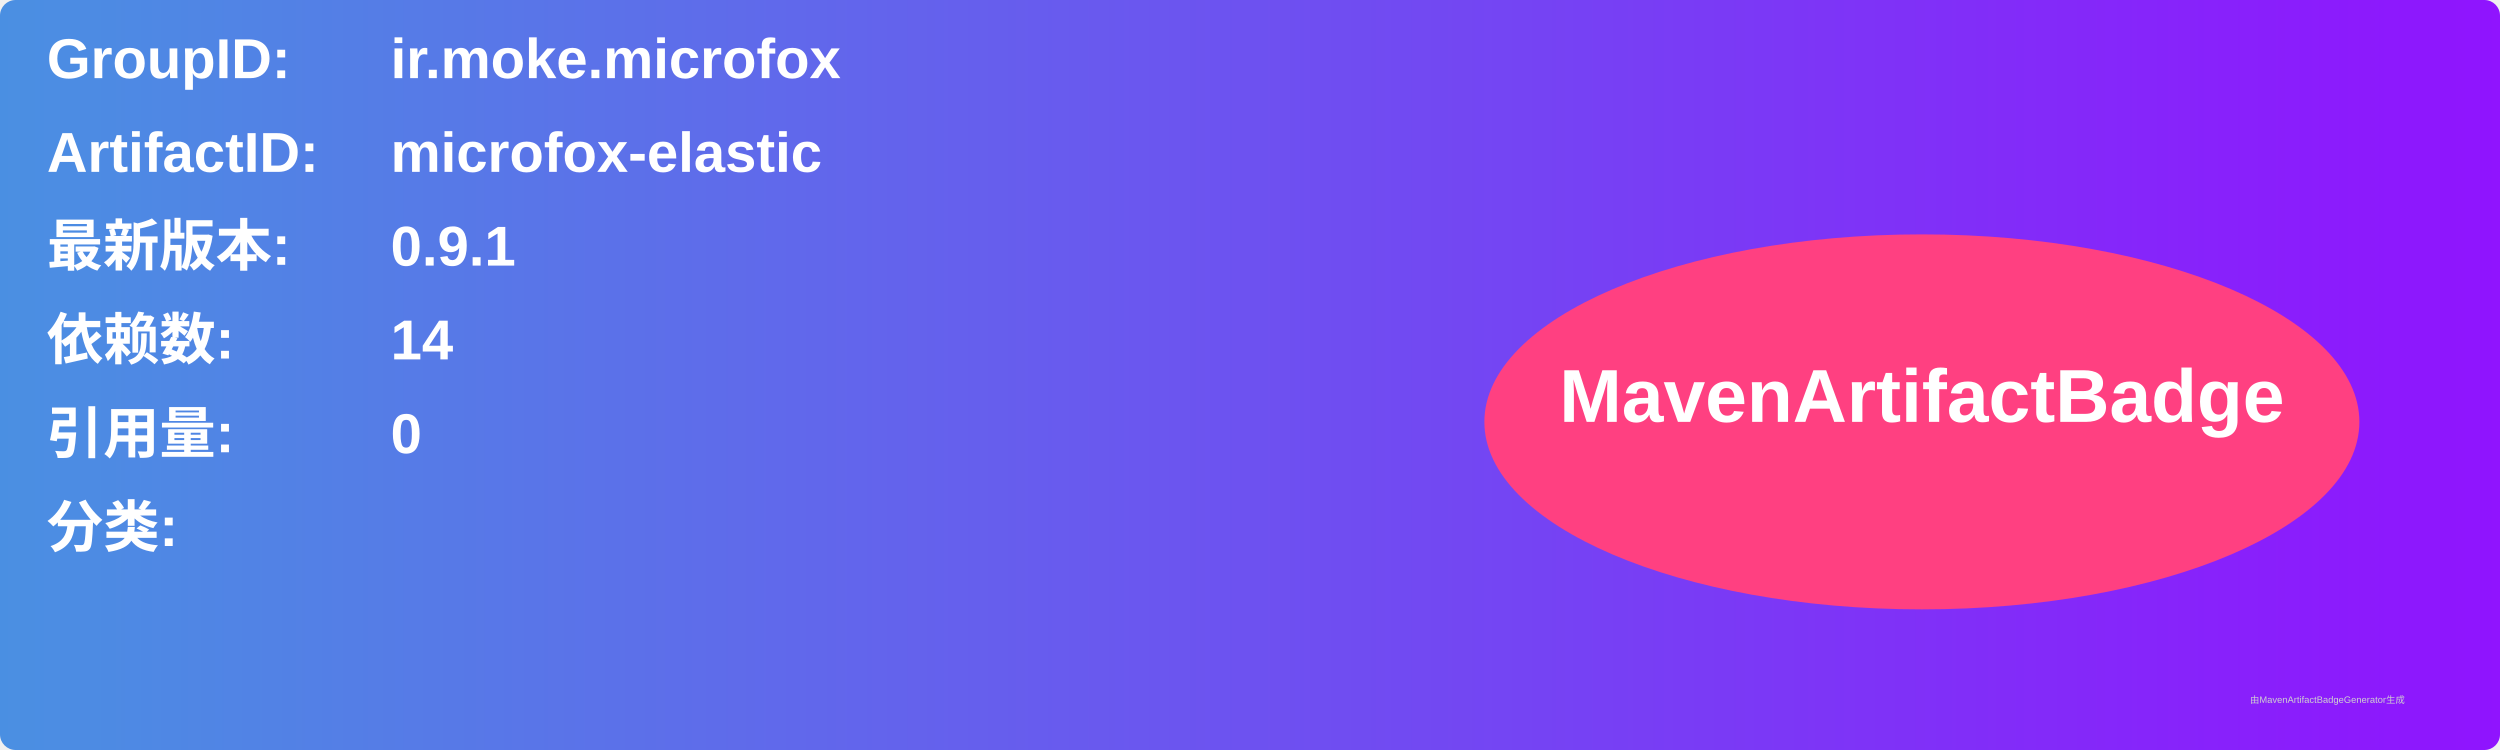
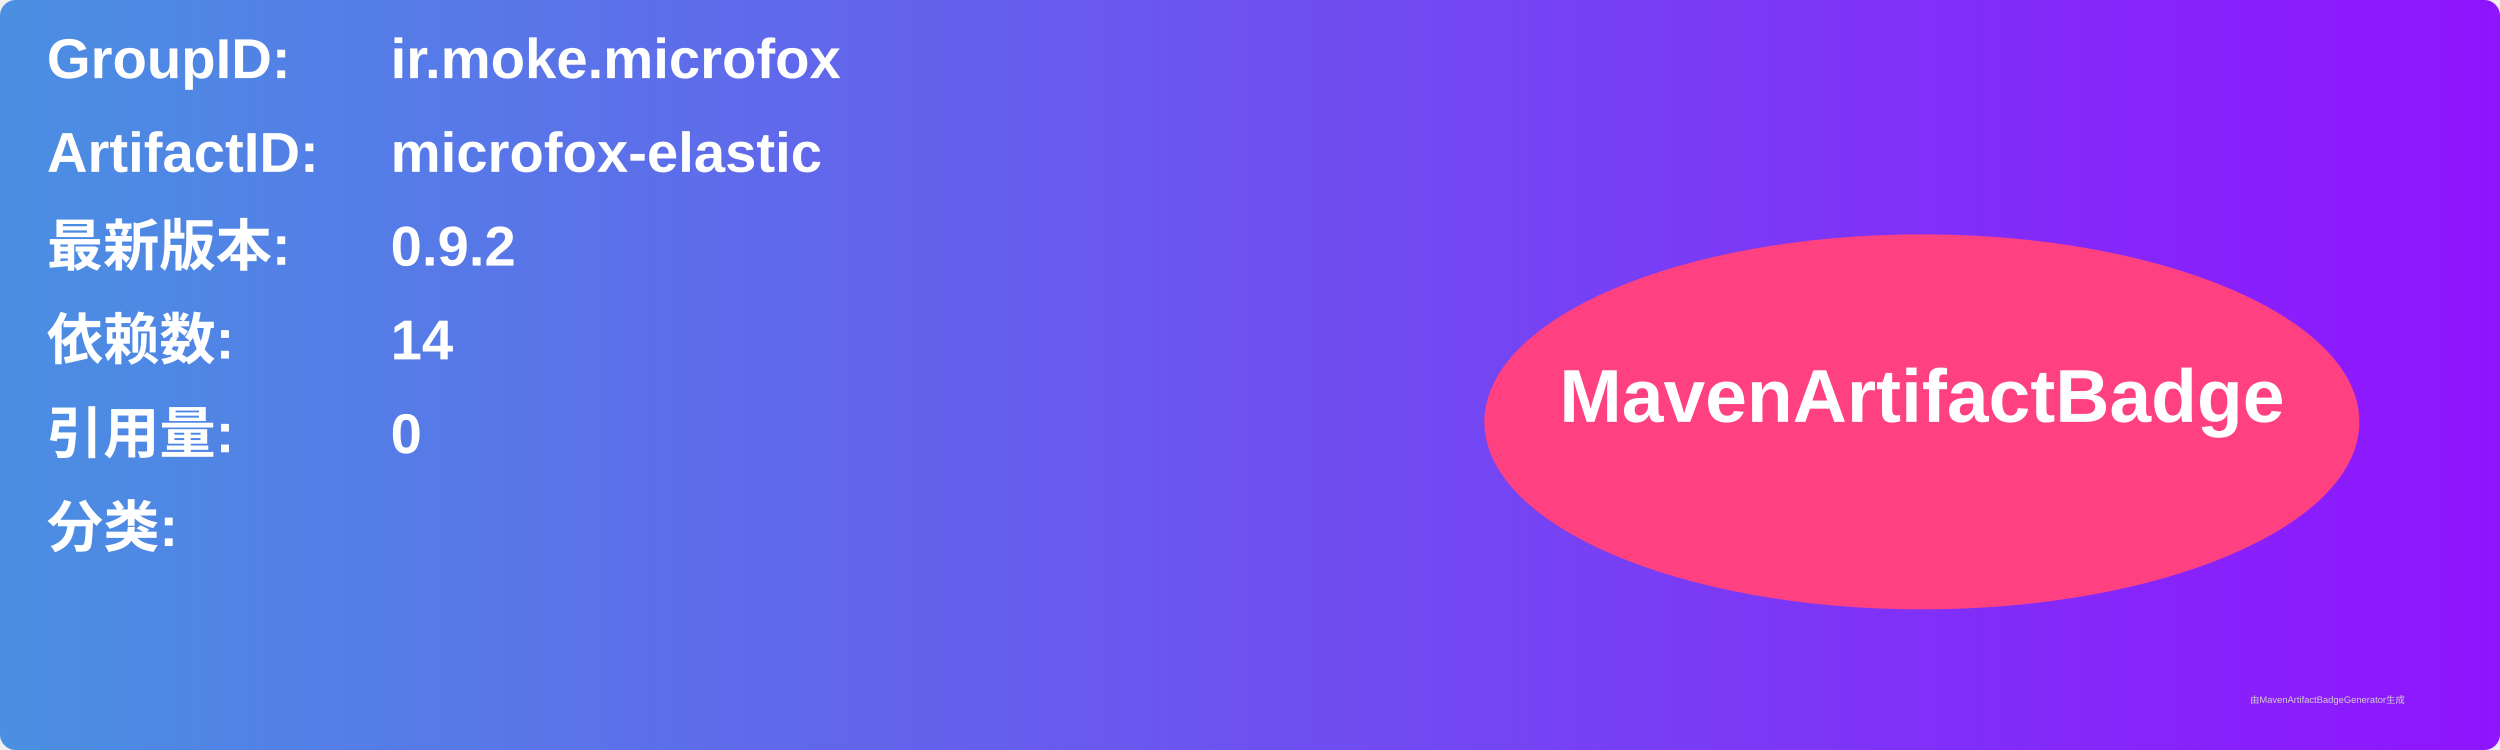
<svg xmlns="http://www.w3.org/2000/svg" width="800" height="240" viewBox="0 0 800 240">
  <linearGradient id="grad" x1="0%" y1="0%" x2="100%" y2="0%">
    <stop offset="0%" stop-color="#4a90e2" />
    <stop offset="100%" stop-color="#9013fe" />
  </linearGradient>
  <rect width="100%" height="100%" rx="5" ry="5" fill="url(#grad)" />
  <g transform="translate(15, 15)">
    <text x="0" y="10" font-family="Arial" font-size="18" fill="white" font-weight="bold" width="260">GroupID:</text>
    <text x="110" y="10" font-family="Arial" font-size="18" fill="white" font-weight="bold" width="460">ir.moke.microfox</text>
    <text x="0" y="40" font-family="Arial" font-size="18" fill="white" font-weight="bold" width="260">ArtifactID:</text>
    <text x="110" y="40" font-family="Arial" font-size="18" fill="white" font-weight="bold" width="460">microfox-elastic</text>
    <text x="0" y="70" font-family="Arial" font-size="18" fill="white" font-weight="bold">最新版本:</text>
    <text x="110" y="70" font-family="Arial" font-size="18" fill="white" font-weight="bold">
-       <tspan font-weight="bold">0.9.1</tspan>
+       <tspan font-weight="bold">0.9.2</tspan>
    </text>
    <text x="0" y="100" font-family="Arial" font-size="18" fill="white" font-weight="bold">依赖数: </text>
    <text x="110" y="100" font-family="Arial" font-size="18" fill="white">
      <tspan font-weight="bold">14</tspan>
    </text>
    <text x="0" y="130" font-family="Arial" font-size="18" fill="white" font-weight="bold">引用量: </text>
    <text x="110" y="130" font-family="Arial" font-size="18" fill="white">
      <tspan font-weight="bold">0</tspan>
    </text>
    <text x="0" y="160" font-family="Arial" font-size="18" fill="white" font-weight="bold">分类:</text>
    <text x="10" y="190" font-family="Arial" font-size="10" fill="white">
      <tspan font-weight="bold" />
    </text>
    <ellipse cx="600" cy="120" rx="140" ry="60" fill="#ff4081" />
    <text x="600" y="120" text-anchor="middle" font-family="Arial" font-size="24" fill="white" font-weight="bold">MavenArtifactBadge</text>
  </g>
  <text x="720" y="225" font-family="Arial" font-size="3" fill="#d0d0d0">由MavenArtifactBadgeGenerator生成</text>
</svg>
